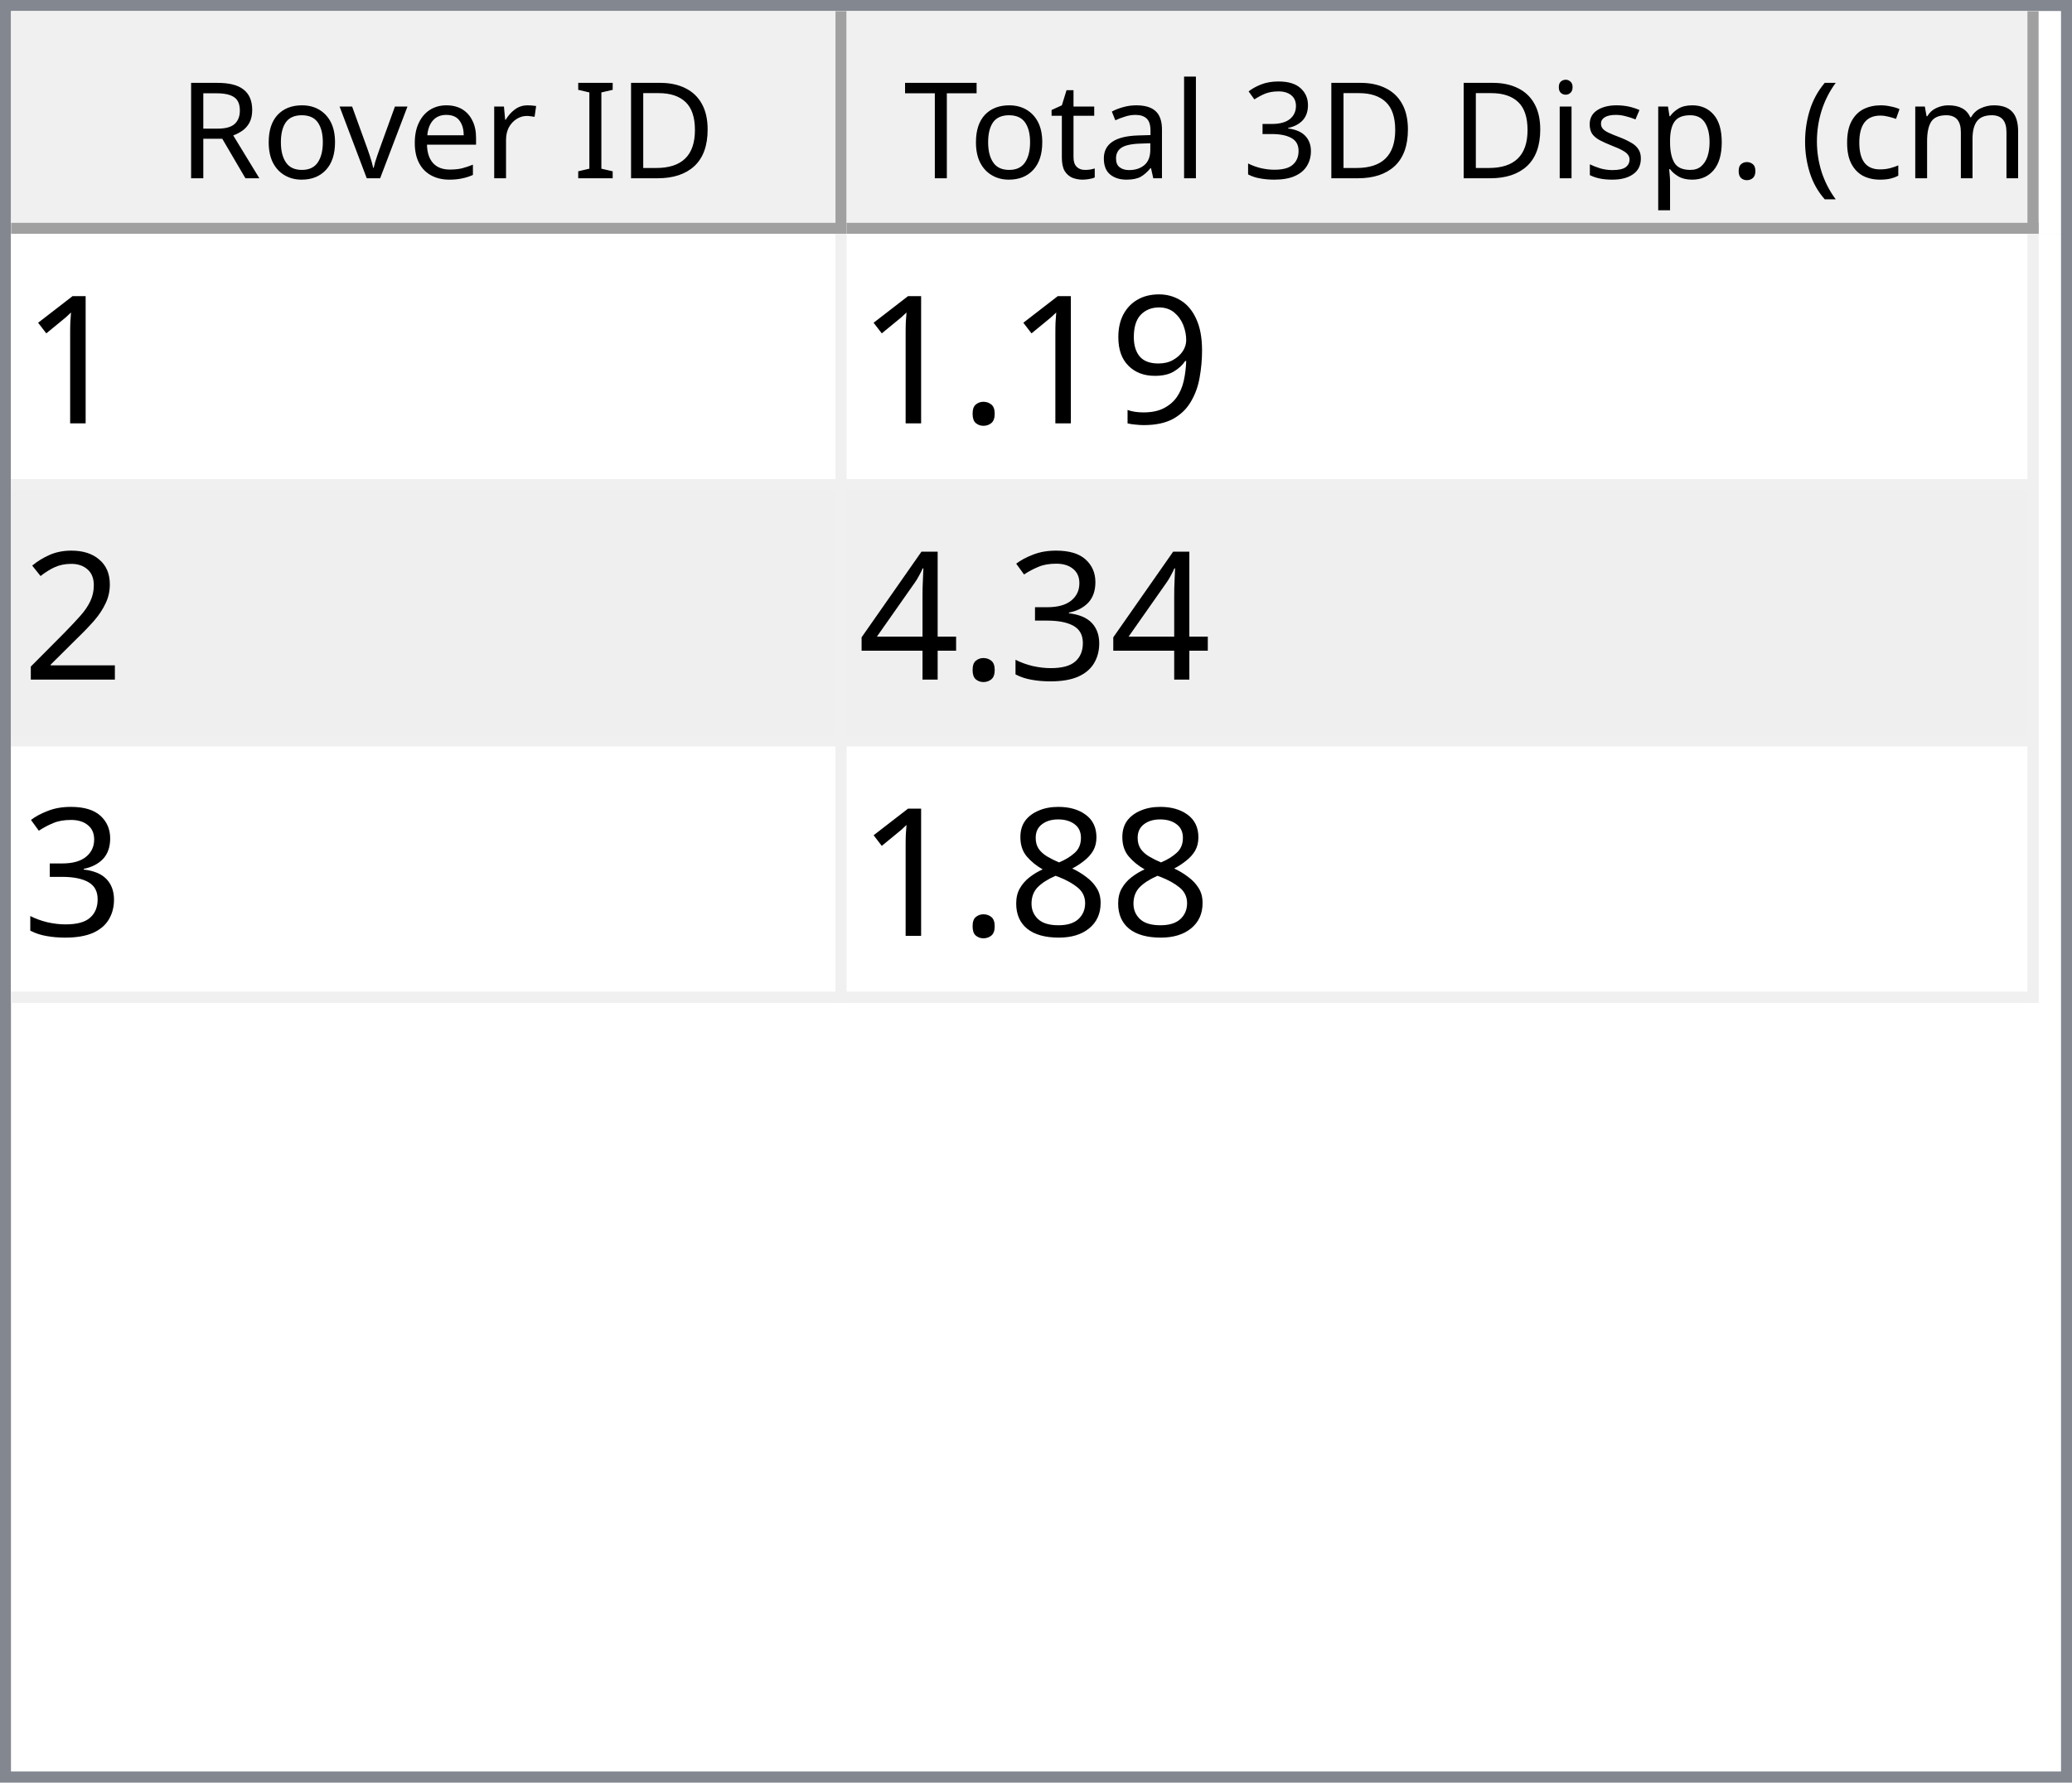
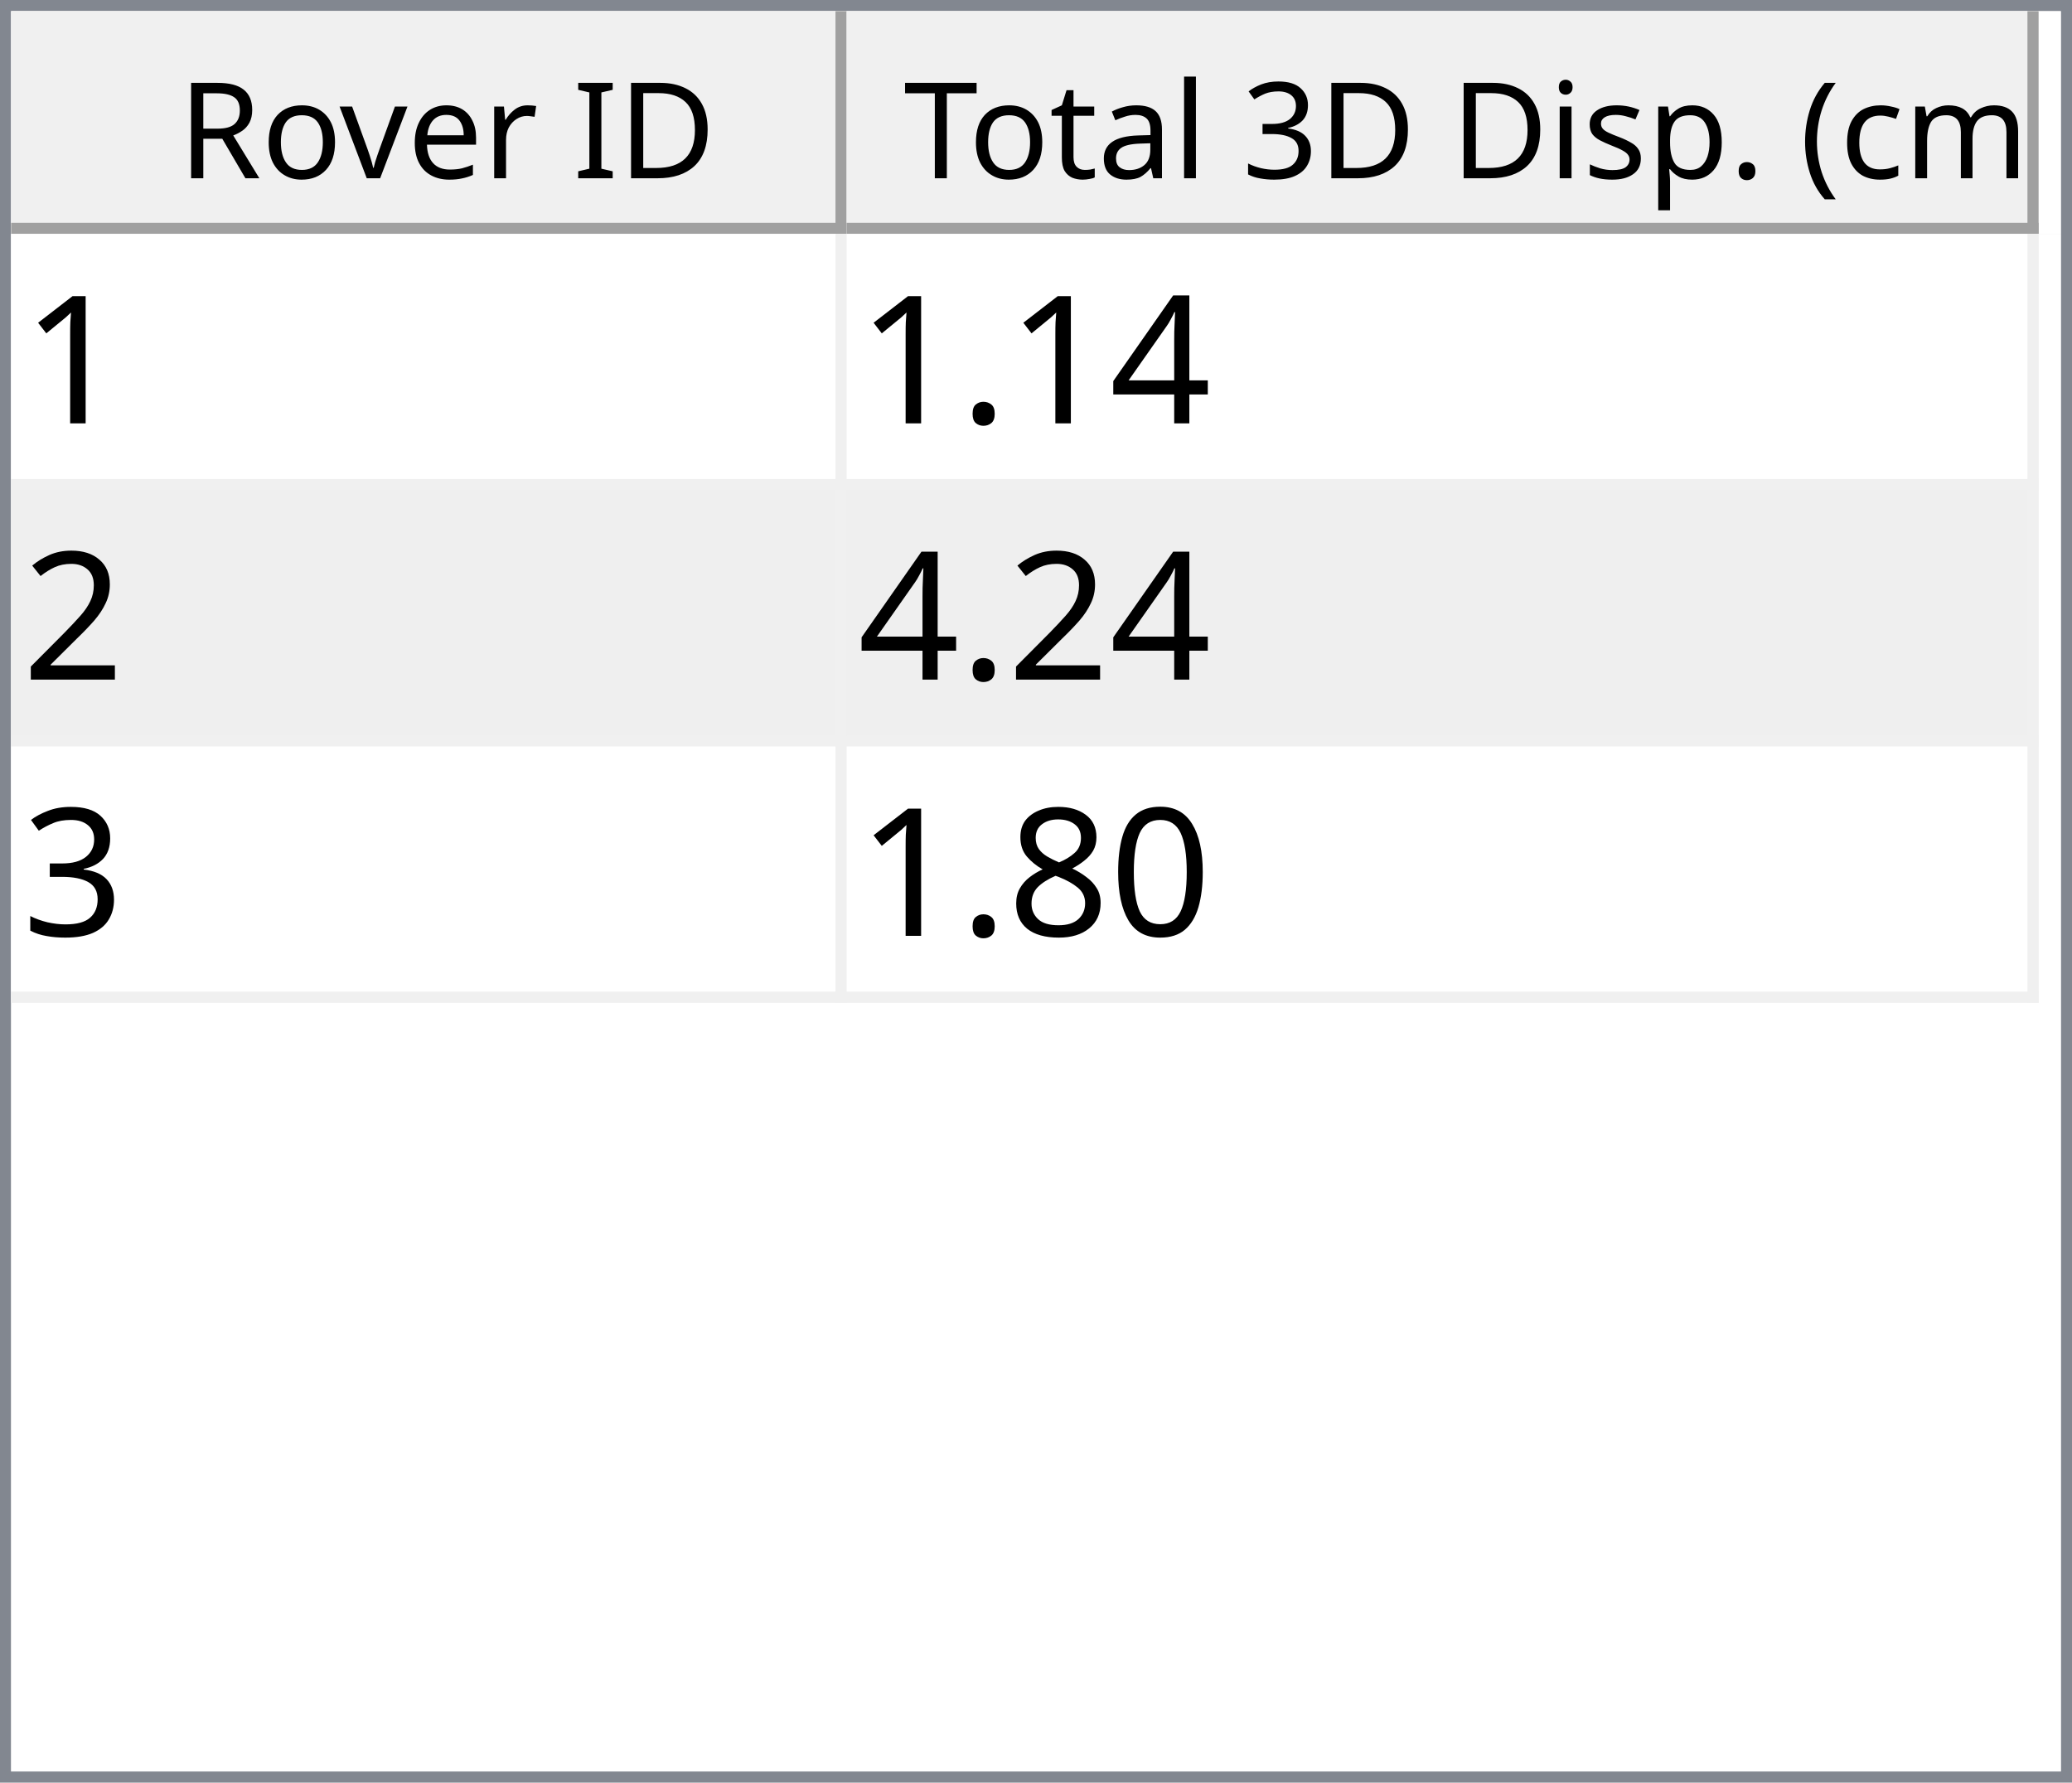
<svg xmlns="http://www.w3.org/2000/svg" style="fill-opacity:1; color-rendering:auto; color-interpolation:auto; text-rendering:auto; stroke:black; stroke-linecap:square; stroke-miterlimit:10; shape-rendering:auto; stroke-opacity:1; fill:black; stroke-dasharray:none; font-weight:normal; stroke-width:1; font-family:'Dialog'; font-style:normal; stroke-linejoin:miter; font-size:12px; stroke-dashoffset:0; image-rendering:auto;" width="186" height="160">
  <defs id="genericDefs" />
  <g>
    <defs id="defs1">
      <clipPath clipPathUnits="userSpaceOnUse" id="clipPath1">
        <path d="M0 0 L186 0 L186 160 L0 160 L0 0 Z" />
      </clipPath>
      <clipPath clipPathUnits="userSpaceOnUse" id="clipPath2">
        <path d="M0 0 L0 160 L186 160 L186 0 Z" />
      </clipPath>
      <clipPath clipPathUnits="userSpaceOnUse" id="clipPath3">
        <path d="M0 0 L0 20 L184 20 L184 0 Z" />
      </clipPath>
      <clipPath clipPathUnits="userSpaceOnUse" id="clipPath4">
        <path d="M0 0 L0 20 L75 20 L75 0 Z" />
      </clipPath>
      <clipPath clipPathUnits="userSpaceOnUse" id="clipPath5">
        <path d="M1 1 L1 19 L74 19 L74 1 Z" />
      </clipPath>
      <clipPath clipPathUnits="userSpaceOnUse" id="clipPath6">
        <path d="M0 0 L0 18 L73 18 L73 0 Z" />
      </clipPath>
      <clipPath clipPathUnits="userSpaceOnUse" id="clipPath7">
        <path d="M-0.5 -0.5 L-0.5 19.5 L74.5 19.5 L74.5 -0.5 Z" />
      </clipPath>
      <clipPath clipPathUnits="userSpaceOnUse" id="clipPath8">
        <path d="M0 0 L0 20 L107 20 L107 0 Z" />
      </clipPath>
      <clipPath clipPathUnits="userSpaceOnUse" id="clipPath9">
        <path d="M1 1 L1 19 L106 19 L106 1 Z" />
      </clipPath>
      <clipPath clipPathUnits="userSpaceOnUse" id="clipPath10">
        <path d="M0 0 L0 18 L105 18 L105 0 Z" />
      </clipPath>
      <clipPath clipPathUnits="userSpaceOnUse" id="clipPath11">
        <path d="M-0.5 -0.5 L-0.5 19.5 L106.5 19.5 L106.5 -0.5 Z" />
      </clipPath>
      <clipPath clipPathUnits="userSpaceOnUse" id="clipPath12">
        <path d="M0 0 L0 138 L184 138 L184 0 Z" />
      </clipPath>
      <clipPath clipPathUnits="userSpaceOnUse" id="clipPath13">
        <path d="M0 0 L0 69 L182 69 L182 0 Z" />
      </clipPath>
      <clipPath clipPathUnits="userSpaceOnUse" id="clipPath14">
        <path d="M-0.5 -0.5 L-0.5 68.5 L181.5 68.5 L181.5 -0.5 Z" />
      </clipPath>
      <clipPath clipPathUnits="userSpaceOnUse" id="clipPath15">
        <path d="M0 0 L0 22 L74 22 L74 0 Z" />
      </clipPath>
      <clipPath clipPathUnits="userSpaceOnUse" id="clipPath16">
        <path d="M0 0 L0 22 L106 22 L106 0 Z" />
      </clipPath>
      <font horiz-adv-x="64.551" id="font1">
        <font-face ascent="107.91" descent="25.098" units-per-em="100" style="font-style:normal; font-family:Segoe UI; font-weight:normal;" />
        <missing-glyph horiz-adv-x="64.551" d="M8.109 0 L8.109 68.266 L56.453 68.266 L56.453 0 L8.109 0 ZM15.328 7.234 L49.219 7.234 L49.219 61.031 L15.328 61.031 L15.328 7.234 Z" />
        <glyph unicode="D" horiz-adv-x="70.117" d="M9.188 0 L9.188 70.016 L28.516 70.016 Q65.531 70.016 65.531 35.891 Q65.531 19.672 55.25 9.836 Q44.969 0 27.734 0 L9.188 0 ZM17.391 62.594 L17.391 7.422 L27.828 7.422 Q41.609 7.422 49.273 14.797 Q56.938 22.172 56.938 35.688 Q56.938 62.594 28.328 62.594 L17.391 62.594 Z" />
        <glyph unicode="I" horiz-adv-x="26.611" d="M17.391 0 L9.188 0 L9.188 70.016 L17.391 70.016 L17.391 0 Z" />
        <glyph unicode=" " horiz-adv-x="27.393" d="" />
        <glyph unicode="r" horiz-adv-x="34.766" d="M34.188 41.891 Q32.078 43.5 28.125 43.5 Q23 43.5 19.555 38.672 Q16.109 33.844 16.109 25.484 L16.109 0 L8.109 0 L8.109 50 L16.109 50 L16.109 39.703 L16.312 39.703 Q18.016 44.969 21.531 47.922 Q25.047 50.875 29.391 50.875 Q32.516 50.875 34.188 50.203 L34.188 41.891 Z" />
        <glyph unicode="e" horiz-adv-x="52.295" d="M48.297 23 L12.984 23 Q13.188 14.656 17.484 10.109 Q21.781 5.562 29.297 5.562 Q37.75 5.562 44.828 11.141 L44.828 3.609 Q38.234 -1.172 27.391 -1.172 Q16.797 -1.172 10.742 5.641 Q4.688 12.453 4.688 24.812 Q4.688 36.469 11.305 43.82 Q17.922 51.172 27.734 51.172 Q37.547 51.172 42.922 44.828 Q48.297 38.484 48.297 27.203 L48.297 23 ZM40.094 29.781 Q40.047 36.719 36.75 40.578 Q33.453 44.438 27.594 44.438 Q21.922 44.438 17.969 40.383 Q14.016 36.328 13.094 29.781 L40.094 29.781 Z" />
        <glyph unicode="v" horiz-adv-x="47.9" d="M47.406 50 L27.484 0 L19.625 0 L0.688 50 L9.469 50 L22.172 13.672 Q23.578 9.672 23.922 6.688 L24.125 6.688 Q24.609 10.453 25.688 13.484 L38.969 50 L47.406 50 Z" />
        <glyph unicode="o" horiz-adv-x="58.594" d="M29 -1.172 Q17.922 -1.172 11.305 5.836 Q4.688 12.844 4.688 24.422 Q4.688 37.016 11.57 44.094 Q18.453 51.172 30.172 51.172 Q41.359 51.172 47.633 44.289 Q53.906 37.406 53.906 25.203 Q53.906 13.234 47.141 6.031 Q40.375 -1.172 29 -1.172 ZM29.594 44.438 Q21.875 44.438 17.383 39.188 Q12.891 33.938 12.891 24.703 Q12.891 15.828 17.43 10.695 Q21.969 5.562 29.594 5.562 Q37.359 5.562 41.531 10.594 Q45.703 15.625 45.703 24.906 Q45.703 34.281 41.531 39.359 Q37.359 44.438 29.594 44.438 Z" />
        <glyph unicode="R" horiz-adv-x="59.814" d="M59.375 0 L49.609 0 L37.891 19.625 Q36.281 22.359 34.766 24.289 Q33.25 26.219 31.664 27.438 Q30.078 28.656 28.25 29.219 Q26.422 29.781 24.125 29.781 L17.391 29.781 L17.391 0 L9.188 0 L9.188 70.016 L30.078 70.016 Q34.672 70.016 38.555 68.867 Q42.438 67.719 45.289 65.375 Q48.141 63.031 49.758 59.547 Q51.375 56.062 51.375 51.375 Q51.375 47.703 50.273 44.656 Q49.172 41.609 47.148 39.211 Q45.125 36.812 42.266 35.133 Q39.406 33.453 35.844 32.516 L35.844 32.328 Q37.594 31.547 38.891 30.547 Q40.188 29.547 41.359 28.18 Q42.531 26.812 43.68 25.078 Q44.828 23.344 46.234 21.047 L59.375 0 ZM17.391 62.594 L17.391 37.203 L28.516 37.203 Q31.594 37.203 34.203 38.133 Q36.812 39.062 38.719 40.797 Q40.625 42.531 41.703 45.047 Q42.781 47.562 42.781 50.688 Q42.781 56.297 39.141 59.445 Q35.5 62.594 28.609 62.594 L17.391 62.594 Z" />
        <glyph unicode=")" horiz-adv-x="30.176" d="M8.297 -15.922 L1.172 -15.922 Q16.406 2.344 16.406 26.812 Q16.406 51.469 1.078 70.016 L8.297 70.016 Q23.531 52.156 23.531 26.703 Q23.531 1.375 8.297 -15.922 Z" />
        <glyph unicode="m" horiz-adv-x="86.133" d="M79.109 0 L71.094 0 L71.094 28.719 Q71.094 37.016 68.531 40.727 Q65.969 44.438 59.906 44.438 Q54.781 44.438 51.195 39.75 Q47.609 35.062 47.609 28.516 L47.609 0 L39.594 0 L39.594 29.688 Q39.594 44.438 28.219 44.438 Q22.953 44.438 19.531 40.016 Q16.109 35.594 16.109 28.516 L16.109 0 L8.109 0 L8.109 50 L16.109 50 L16.109 42.094 L16.312 42.094 Q21.625 51.172 31.844 51.172 Q36.969 51.172 40.773 48.312 Q44.578 45.453 46 40.828 Q51.562 51.172 62.594 51.172 Q79.109 51.172 79.109 30.812 L79.109 0 Z" />
        <glyph unicode="c" horiz-adv-x="46.191" d="M42.188 2.297 Q36.422 -1.172 28.516 -1.172 Q17.828 -1.172 11.258 5.789 Q4.688 12.75 4.688 23.828 Q4.688 36.188 11.766 43.68 Q18.844 51.172 30.672 51.172 Q37.25 51.172 42.281 48.734 L42.281 40.531 Q36.719 44.438 30.375 44.438 Q22.703 44.438 17.797 38.945 Q12.891 33.453 12.891 24.516 Q12.891 15.719 17.508 10.641 Q22.125 5.562 29.891 5.562 Q36.422 5.562 42.188 9.906 L42.188 2.297 Z" />
        <glyph unicode="(" horiz-adv-x="30.176" d="M29.109 -15.922 L21.969 -15.922 Q6.844 1.375 6.844 26.703 Q6.844 52.156 21.969 70.016 L29.203 70.016 Q13.875 51.469 13.875 26.812 Q13.875 2.344 29.109 -15.922 Z" />
        <glyph unicode="." horiz-adv-x="21.68" d="M10.891 -1.078 Q8.641 -1.078 7.055 0.539 Q5.469 2.156 5.469 4.391 Q5.469 6.641 7.055 8.273 Q8.641 9.906 10.891 9.906 Q13.188 9.906 14.797 8.273 Q16.406 6.641 16.406 4.391 Q16.406 2.156 14.797 0.539 Q13.188 -1.078 10.891 -1.078 Z" />
        <glyph unicode="p" horiz-adv-x="58.789" d="M16.312 7.234 L16.109 7.234 L16.109 -23 L8.109 -23 L8.109 50 L16.109 50 L16.109 41.219 L16.312 41.219 Q22.219 51.172 33.594 51.172 Q43.266 51.172 48.688 44.461 Q54.109 37.75 54.109 26.469 Q54.109 13.922 48 6.375 Q41.891 -1.172 31.297 -1.172 Q21.578 -1.172 16.312 7.234 ZM16.109 27.391 L16.109 20.406 Q16.109 14.203 20.141 9.883 Q24.172 5.562 30.375 5.562 Q37.641 5.562 41.773 11.133 Q45.906 16.703 45.906 26.609 Q45.906 34.969 42.047 39.703 Q38.188 44.438 31.594 44.438 Q24.609 44.438 20.359 39.578 Q16.109 34.719 16.109 27.391 Z" />
        <glyph unicode="s" horiz-adv-x="42.432" d="M5.078 1.812 L5.078 10.406 Q11.625 5.562 19.484 5.562 Q30.031 5.562 30.031 12.594 Q30.031 14.594 29.125 15.992 Q28.219 17.391 26.68 18.461 Q25.141 19.531 23.07 20.383 Q21 21.234 18.609 22.172 Q15.281 23.484 12.766 24.828 Q10.25 26.172 8.57 27.859 Q6.891 29.547 6.031 31.695 Q5.172 33.844 5.172 36.719 Q5.172 40.234 6.789 42.945 Q8.406 45.656 11.086 47.484 Q13.766 49.312 17.211 50.242 Q20.656 51.172 24.312 51.172 Q30.812 51.172 35.938 48.922 L35.938 40.828 Q30.422 44.438 23.25 44.438 Q21 44.438 19.195 43.922 Q17.391 43.406 16.094 42.477 Q14.797 41.547 14.086 40.258 Q13.375 38.969 13.375 37.406 Q13.375 35.453 14.086 34.133 Q14.797 32.812 16.164 31.789 Q17.531 30.766 19.484 29.938 Q21.438 29.109 23.922 28.125 Q27.25 26.859 29.883 25.516 Q32.516 24.172 34.375 22.484 Q36.234 20.797 37.234 18.602 Q38.234 16.406 38.234 13.375 Q38.234 9.672 36.602 6.938 Q34.969 4.203 32.234 2.398 Q29.5 0.594 25.93 -0.289 Q22.359 -1.172 18.453 -1.172 Q10.75 -1.172 5.078 1.812 Z" />
        <glyph unicode="i" horiz-adv-x="24.219" d="M12.203 62.703 Q10.062 62.703 8.547 64.164 Q7.031 65.625 7.031 67.875 Q7.031 70.125 8.547 71.609 Q10.062 73.094 12.203 73.094 Q14.406 73.094 15.945 71.609 Q17.484 70.125 17.484 67.875 Q17.484 65.719 15.945 64.211 Q14.406 62.703 12.203 62.703 ZM16.109 0 L8.109 0 L8.109 50 L16.109 50 L16.109 0 Z" />
        <glyph unicode="3" horiz-adv-x="53.906" d="M46.531 19.828 Q46.531 15.094 44.75 11.211 Q42.969 7.328 39.719 4.57 Q36.469 1.812 31.93 0.297 Q27.391 -1.219 21.922 -1.219 Q11.922 -1.219 6 2.594 L6 11.188 Q13.094 5.609 22.219 5.609 Q25.875 5.609 28.828 6.539 Q31.781 7.469 33.906 9.227 Q36.031 10.984 37.18 13.477 Q38.328 15.969 38.328 19.094 Q38.328 32.812 18.797 32.812 L12.984 32.812 L12.984 39.594 L18.5 39.594 Q35.797 39.594 35.797 52.484 Q35.797 64.406 22.609 64.406 Q15.188 64.406 8.688 59.422 L8.688 67.188 Q15.375 71.188 24.609 71.188 Q29 71.188 32.57 69.969 Q36.141 68.75 38.68 66.555 Q41.219 64.359 42.609 61.281 Q44 58.203 44 54.5 Q44 40.672 30.031 36.719 L30.031 36.531 Q33.594 36.141 36.625 34.797 Q39.656 33.453 41.852 31.305 Q44.047 29.156 45.289 26.25 Q46.531 23.344 46.531 19.828 Z" />
        <glyph unicode="l" horiz-adv-x="24.219" d="M16.109 0 L8.109 0 L8.109 74.031 L16.109 74.031 L16.109 0 Z" />
        <glyph unicode="a" horiz-adv-x="50.879" d="M43.891 0 L35.891 0 L35.891 7.812 L35.688 7.812 Q30.469 -1.172 20.312 -1.172 Q12.844 -1.172 8.617 2.781 Q4.391 6.734 4.391 13.281 Q4.391 27.297 20.906 29.594 L35.891 31.688 Q35.891 44.438 25.594 44.438 Q16.547 44.438 9.281 38.281 L9.281 46.484 Q16.656 51.172 26.266 51.172 Q43.891 51.172 43.891 32.516 L43.891 0 ZM35.891 25.297 L23.828 23.641 Q18.266 22.859 15.43 20.875 Q12.594 18.891 12.594 13.875 Q12.594 10.203 15.211 7.883 Q17.828 5.562 22.172 5.562 Q28.125 5.562 32.008 9.742 Q35.891 13.922 35.891 20.312 L35.891 25.297 Z" />
        <glyph unicode="t" horiz-adv-x="33.887" d="M31.297 0.484 Q28.469 -1.078 23.828 -1.078 Q10.688 -1.078 10.688 13.578 L10.688 43.172 L2.094 43.172 L2.094 50 L10.688 50 L10.688 62.203 L18.703 64.797 L18.703 50 L31.297 50 L31.297 43.172 L18.703 43.172 L18.703 14.984 Q18.703 9.969 20.414 7.82 Q22.125 5.672 26.078 5.672 Q29.109 5.672 31.297 7.328 L31.297 0.484 Z" />
        <glyph unicode="T" horiz-adv-x="52.393" d="M50.594 62.594 L30.375 62.594 L30.375 0 L22.172 0 L22.172 62.594 L2 62.594 L2 70.016 L50.594 70.016 L50.594 62.594 Z" />
      </font>
      <font horiz-adv-x="75.0" id="font2">
        <font-face ascent="100.537" descent="21.973" units-per-em="100" style="font-style:normal; font-family:sans-serif; font-weight:normal;" />
        <missing-glyph horiz-adv-x="75.0" d="M12.5 0 L12.5 62.5 L62.5 62.5 L62.5 0 L12.5 0 ZM14.062 1.562 L60.938 1.562 L60.938 60.938 L14.062 60.938 L14.062 1.562 Z" />
        <glyph unicode="1" horiz-adv-x="55.615" d="M37.25 0 L28.469 0 L28.469 56 Q25.297 52.984 20.141 49.953 Q14.984 46.922 10.891 45.406 L10.891 53.906 Q18.266 57.375 23.781 62.305 Q29.297 67.234 31.594 71.875 L37.25 71.875 L37.25 0 Z" />
-         <glyph unicode="9" horiz-adv-x="55.615" d="M5.469 16.547 L13.922 17.328 Q14.984 11.375 18.016 8.688 Q21.047 6 25.781 6 Q29.828 6 32.883 7.859 Q35.938 9.719 37.891 12.82 Q39.844 15.922 41.164 21.195 Q42.484 26.469 42.484 31.938 Q42.484 32.516 42.438 33.688 Q39.797 29.5 35.234 26.883 Q30.672 24.266 25.344 24.266 Q16.453 24.266 10.305 30.711 Q4.156 37.156 4.156 47.703 Q4.156 58.594 10.578 65.234 Q17 71.875 26.656 71.875 Q33.641 71.875 39.43 68.117 Q45.219 64.359 48.219 57.398 Q51.219 50.438 51.219 37.25 Q51.219 23.531 48.242 15.406 Q45.266 7.281 39.383 3.031 Q33.5 -1.219 25.594 -1.219 Q17.188 -1.219 11.867 3.445 Q6.547 8.109 5.469 16.547 ZM41.453 48.141 Q41.453 55.719 37.43 60.156 Q33.406 64.594 27.734 64.594 Q21.875 64.594 17.531 59.812 Q13.188 55.031 13.188 47.406 Q13.188 40.578 17.312 36.305 Q21.438 32.031 27.484 32.031 Q33.594 32.031 37.523 36.305 Q41.453 40.578 41.453 48.141 Z" />
+         <glyph unicode="4" horiz-adv-x="55.615" d="M32.328 0 L32.328 17.141 L1.266 17.141 L1.266 25.203 L33.938 71.578 L41.109 71.578 L41.109 25.203 L50.781 25.203 L50.781 17.141 L41.109 17.141 L41.109 0 L32.328 0 ZM32.328 25.203 L32.328 57.469 L9.906 25.203 L32.328 25.203 Z" />
        <glyph unicode="." horiz-adv-x="27.783" d="M9.078 0 L9.078 10.016 L19.094 10.016 L19.094 0 L9.078 0 Z" />
        <glyph unicode="2" horiz-adv-x="55.615" d="M50.344 8.453 L50.344 0 L3.031 0 Q2.938 3.172 4.047 6.109 Q5.859 10.938 9.836 15.625 Q13.812 20.312 21.344 26.469 Q33.016 36.031 37.117 41.625 Q41.219 47.219 41.219 52.203 Q41.219 57.422 37.477 61.008 Q33.734 64.594 27.734 64.594 Q21.391 64.594 17.578 60.789 Q13.766 56.984 13.719 50.25 L4.688 51.172 Q5.609 61.281 11.664 66.578 Q17.719 71.875 27.938 71.875 Q38.234 71.875 44.242 66.164 Q50.25 60.453 50.25 52 Q50.25 47.703 48.492 43.555 Q46.734 39.406 42.656 34.812 Q38.578 30.219 29.109 22.219 Q21.188 15.578 18.945 13.211 Q16.703 10.844 15.234 8.453 L50.344 8.453 Z" />
        <glyph unicode="3" horiz-adv-x="55.615" d="M4.203 18.891 L12.984 20.062 Q14.5 12.594 18.141 9.297 Q21.781 6 27 6 Q33.203 6 37.477 10.297 Q41.75 14.594 41.75 20.953 Q41.75 27 37.797 30.93 Q33.844 34.859 27.734 34.859 Q25.25 34.859 21.531 33.891 L22.516 41.609 Q23.391 41.5 23.922 41.5 Q29.547 41.5 34.039 44.43 Q38.531 47.359 38.531 53.469 Q38.531 58.297 35.258 61.477 Q31.984 64.656 26.812 64.656 Q21.688 64.656 18.266 61.43 Q14.844 58.203 13.875 51.766 L5.078 53.328 Q6.688 62.156 12.398 67.016 Q18.109 71.875 26.609 71.875 Q32.469 71.875 37.398 69.359 Q42.328 66.844 44.945 62.5 Q47.562 58.156 47.562 53.266 Q47.562 48.641 45.07 44.828 Q42.578 41.016 37.703 38.766 Q44.047 37.312 47.562 32.695 Q51.078 28.078 51.078 21.141 Q51.078 11.766 44.242 5.25 Q37.406 -1.266 26.953 -1.266 Q17.531 -1.266 11.305 4.352 Q5.078 9.969 4.203 18.891 Z" />
-         <glyph unicode="4" horiz-adv-x="55.615" d="M32.328 0 L32.328 17.141 L1.266 17.141 L1.266 25.203 L33.938 71.578 L41.109 71.578 L41.109 25.203 L50.781 25.203 L50.781 17.141 L41.109 17.141 L41.109 0 L32.328 0 ZM32.328 25.203 L32.328 57.469 L9.906 25.203 L32.328 25.203 Z" />
+         <glyph unicode="0" horiz-adv-x="55.615" d="M4.156 35.297 Q4.156 48 6.766 55.742 Q9.375 63.484 14.523 67.68 Q19.672 71.875 27.484 71.875 Q33.25 71.875 37.594 69.555 Q41.938 67.234 44.773 62.867 Q47.609 58.5 49.219 52.227 Q50.828 45.953 50.828 35.297 Q50.828 22.703 48.242 14.969 Q45.656 7.234 40.508 3.008 Q35.359 -1.219 27.484 -1.219 Q17.141 -1.219 11.234 6.203 Q4.156 15.141 4.156 35.297 ZM13.188 35.297 Q13.188 17.672 17.312 11.836 Q21.438 6 27.484 6 Q33.547 6 37.672 11.859 Q41.797 17.719 41.797 35.297 Q41.797 52.984 37.672 58.789 Q33.547 64.594 27.391 64.594 Q21.344 64.594 17.719 59.469 Q13.188 52.938 13.188 35.297 Z" />
        <glyph unicode="8" horiz-adv-x="55.615" d="M17.672 38.812 Q12.203 40.828 9.57 44.539 Q6.938 48.25 6.938 53.422 Q6.938 61.234 12.555 66.555 Q18.172 71.875 27.484 71.875 Q36.859 71.875 42.578 66.43 Q48.297 60.984 48.297 53.172 Q48.297 48.188 45.68 44.508 Q43.062 40.828 37.75 38.812 Q44.344 36.672 47.781 31.883 Q51.219 27.094 51.219 20.453 Q51.219 11.281 44.727 5.031 Q38.234 -1.219 27.641 -1.219 Q17.047 -1.219 10.547 5.055 Q4.047 11.328 4.047 20.703 Q4.047 27.688 7.594 32.398 Q11.141 37.109 17.672 38.812 ZM15.922 53.719 Q15.922 48.641 19.195 45.414 Q22.469 42.188 27.688 42.188 Q32.766 42.188 36.016 45.383 Q39.266 48.578 39.266 53.219 Q39.266 58.062 35.914 61.359 Q32.562 64.656 27.594 64.656 Q22.562 64.656 19.242 61.43 Q15.922 58.203 15.922 53.719 ZM13.094 20.656 Q13.094 16.891 14.875 13.375 Q16.656 9.859 20.172 7.93 Q23.688 6 27.734 6 Q34.031 6 38.133 10.055 Q42.234 14.109 42.234 20.359 Q42.234 26.703 38.016 30.859 Q33.797 35.016 27.438 35.016 Q21.234 35.016 17.164 30.914 Q13.094 26.812 13.094 20.656 Z" />
      </font>
    </defs>
    <g style="fill:white; stroke:white;">
      <rect x="0" y="0" width="186" style="clip-path:url(#clipPath1); stroke:none;" height="160" />
    </g>
    <g style="fill:white; text-rendering:optimizeSpeed; color-rendering:optimizeSpeed; image-rendering:optimizeSpeed; shape-rendering:crispEdges; stroke:white; color-interpolation:sRGB;">
      <rect x="0" width="186" height="160" y="0" style="stroke:none;" />
      <path style="stroke:none;" d="M0 160 L186 160 L186 0 L0 0 Z" />
    </g>
    <g style="fill:rgb(240,240,240); font-family:'Segoe UI'; stroke:rgb(240,240,240);">
      <rect x="0" y="0" width="186" style="clip-path:url(#clipPath2); stroke:none;" height="160" />
    </g>
    <g style="fill:rgb(130,135,144); font-family:'Segoe UI'; stroke:rgb(130,135,144);">
      <path d="M0 0 L186 0 L186 160 L0 160 L0 0 ZM1 1 L185 1 L185 159 L1 159 L1 1 Z" style="fill-rule:evenodd; clip-path:url(#clipPath2); stroke:none;" />
    </g>
    <g style="fill:white; font-family:'Segoe UI'; stroke:white;" transform="translate(1,1)">
      <rect x="0" y="0" width="184" style="clip-path:url(#clipPath3); stroke:none;" height="20" />
    </g>
    <g style="fill:rgb(240,240,240); font-family:'Segoe UI'; stroke:rgb(240,240,240);" transform="translate(1,1)">
      <rect x="0" y="0" width="75" style="clip-path:url(#clipPath4); stroke:none;" height="20" />
    </g>
    <g style="font-family:'Segoe UI';" transform="translate(2,2)">
      <text x="14" xml:space="preserve" y="14" style="clip-path:url(#clipPath6); stroke:none;">Rover ID</text>
    </g>
    <g style="fill:rgb(160,160,160); font-family:'Segoe UI'; stroke:rgb(160,160,160); stroke-linejoin:bevel;" transform="translate(1.5,1.5)">
      <line x1="74" x2="74" y1="0" style="fill:none; clip-path:url(#clipPath7);" y2="19" />
    </g>
    <g style="fill:rgb(160,160,160); font-family:'Segoe UI'; stroke:rgb(160,160,160); stroke-linejoin:bevel;" transform="matrix(1,0,0,1,1,1) translate(0.5,0.5)">
      <line x1="0" x2="74" y1="19" style="fill:none; clip-path:url(#clipPath7);" y2="19" />
    </g>
    <g style="fill:rgb(240,240,240); font-family:'Segoe UI'; stroke:rgb(240,240,240);" transform="translate(76,1)">
      <rect x="0" y="0" width="107" style="clip-path:url(#clipPath8); stroke:none;" height="20" />
    </g>
    <g style="font-family:'Segoe UI';" transform="translate(77,2)">
      <text x="1" xml:space="preserve" y="14" style="clip-path:url(#clipPath10); stroke:none;"> Total 3D Disp. (cm)</text>
    </g>
    <g style="fill:rgb(160,160,160); font-family:'Segoe UI'; stroke:rgb(160,160,160); stroke-linejoin:bevel;" transform="translate(76.5,1.5)">
      <line x1="106" x2="106" y1="0" style="fill:none; clip-path:url(#clipPath11);" y2="19" />
    </g>
    <g style="fill:rgb(160,160,160); font-family:'Segoe UI'; stroke:rgb(160,160,160); stroke-linejoin:bevel;" transform="matrix(1,0,0,1,76,1) translate(0.5,0.5)">
      <line x1="0" x2="106" y1="19" style="fill:none; clip-path:url(#clipPath11);" y2="19" />
    </g>
    <g style="fill:white; font-family:'Segoe UI'; stroke:white;" transform="translate(1,21)">
      <rect x="0" y="0" width="184" style="clip-path:url(#clipPath12); stroke:none;" height="138" />
    </g>
    <g style="fill:rgb(240,240,240); font-size:16px; font-family:sans-serif; stroke:rgb(240,240,240);" transform="translate(1,21)">
      <rect x="0" y="0" width="182" style="clip-path:url(#clipPath13); stroke:none;" height="69" />
      <line transform="translate(0.5,0.5)" x1="0" x2="181" y1="22" style="clip-path:url(#clipPath14); fill:none; stroke-linejoin:bevel;" y2="22" />
    </g>
    <g transform="matrix(1,0,0,1,1,21) translate(0.5,0.5)" style="fill:rgb(240,240,240); font-size:16px; font-family:sans-serif; stroke:rgb(240,240,240); stroke-linejoin:bevel;">
      <line x1="0" x2="181" y1="45" style="fill:none; clip-path:url(#clipPath14);" y2="45" />
    </g>
    <g transform="matrix(1,0,0,1,1,21) translate(0.5,0.5)" style="fill:rgb(240,240,240); font-size:16px; font-family:sans-serif; stroke:rgb(240,240,240); stroke-linejoin:bevel;">
      <line x1="0" x2="181" y1="68" style="fill:none; clip-path:url(#clipPath14);" y2="68" />
    </g>
    <g transform="matrix(1,0,0,1,1,21) translate(0.5,0.5)" style="fill:rgb(240,240,240); font-size:16px; font-family:sans-serif; stroke:rgb(240,240,240); stroke-linejoin:bevel;">
      <line x1="74" x2="74" y1="0" style="fill:none; clip-path:url(#clipPath14);" y2="68" />
    </g>
    <g transform="matrix(1,0,0,1,1,21) translate(0.5,0.5)" style="fill:rgb(240,240,240); font-size:16px; font-family:sans-serif; stroke:rgb(240,240,240); stroke-linejoin:bevel;">
      <line x1="181" x2="181" y1="0" style="fill:none; clip-path:url(#clipPath14);" y2="68" />
    </g>
    <g style="fill:white; font-size:16px; font-family:sans-serif; stroke:white;" transform="matrix(1,0,0,1,1,21)">
      <rect x="0" y="0" width="74" style="clip-path:url(#clipPath15); stroke:none;" height="22" />
      <text x="1" y="17" style="fill:black; clip-path:url(#clipPath15); stroke:none;" xml:space="preserve">1</text>
    </g>
    <g style="fill:white; font-size:16px; font-family:sans-serif; stroke:white;" transform="matrix(1,0,0,1,1,21) translate(75,0)">
      <rect x="0" y="0" width="106" style="clip-path:url(#clipPath16); stroke:none;" height="22" />
-       <text x="1" y="17" style="fill:black; clip-path:url(#clipPath16); stroke:none;" xml:space="preserve">1.19</text>
+       <text x="1" y="17" style="fill:black; clip-path:url(#clipPath16); stroke:none;" xml:space="preserve">1.14</text>
    </g>
    <g style="fill:rgb(239,239,239); font-size:16px; font-family:sans-serif; stroke:rgb(239,239,239);" transform="matrix(1,0,0,1,1,21) translate(0,23)">
      <rect x="0" y="0" width="74" style="clip-path:url(#clipPath15); stroke:none;" height="22" />
      <text x="1" y="17" style="fill:black; clip-path:url(#clipPath15); stroke:none;" xml:space="preserve">2</text>
    </g>
    <g style="fill:rgb(239,239,239); font-size:16px; font-family:sans-serif; stroke:rgb(239,239,239);" transform="matrix(1,0,0,1,1,21) translate(75,23)">
      <rect x="0" y="0" width="106" style="clip-path:url(#clipPath16); stroke:none;" height="22" />
-       <text x="1" y="17" style="fill:black; clip-path:url(#clipPath16); stroke:none;" xml:space="preserve">4.34</text>
+       <text x="1" y="17" style="fill:black; clip-path:url(#clipPath16); stroke:none;" xml:space="preserve">4.24</text>
    </g>
    <g style="fill:white; font-size:16px; font-family:sans-serif; stroke:white;" transform="matrix(1,0,0,1,1,21) translate(0,46)">
      <rect x="0" y="0" width="74" style="clip-path:url(#clipPath15); stroke:none;" height="22" />
      <text x="1" y="17" style="fill:black; clip-path:url(#clipPath15); stroke:none;" xml:space="preserve">3</text>
    </g>
    <g style="fill:white; font-size:16px; font-family:sans-serif; stroke:white;" transform="matrix(1,0,0,1,1,21) translate(75,46)">
      <rect x="0" y="0" width="106" style="clip-path:url(#clipPath16); stroke:none;" height="22" />
-       <text x="1" y="17" style="fill:black; clip-path:url(#clipPath16); stroke:none;" xml:space="preserve">1.88</text>
+       <text x="1" y="17" style="fill:black; clip-path:url(#clipPath16); stroke:none;" xml:space="preserve">1.80</text>
    </g>
  </g>
</svg>
